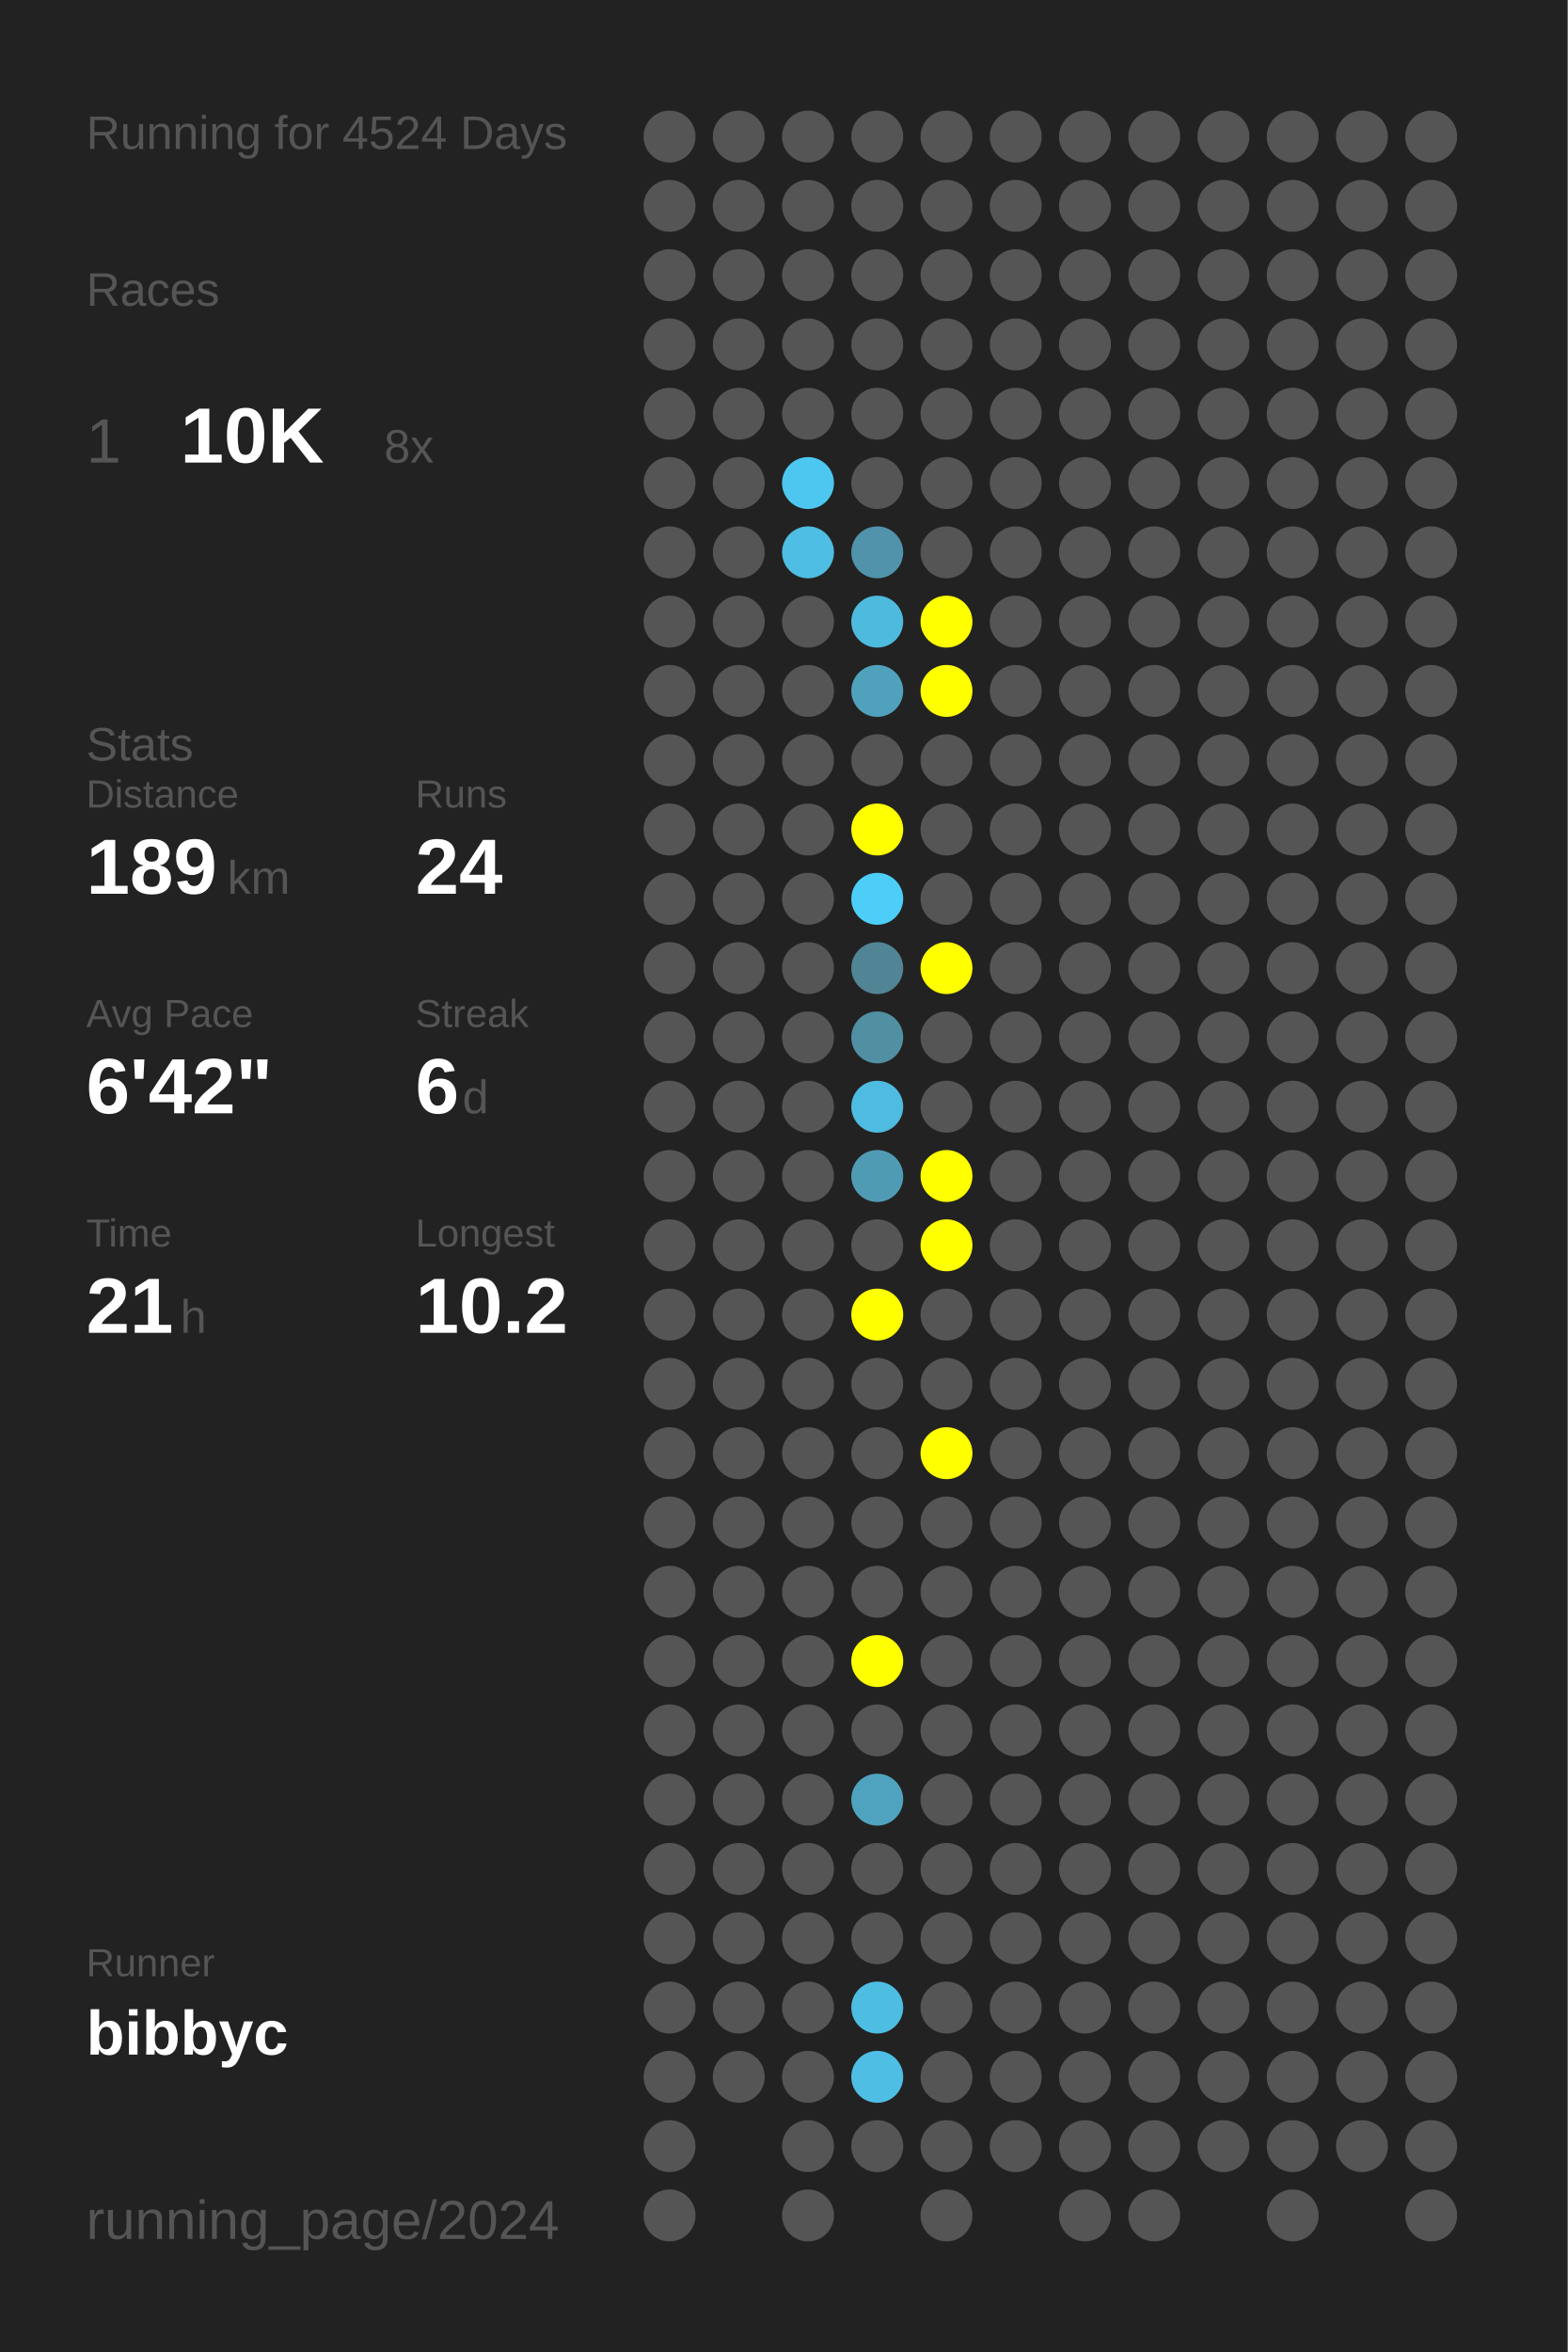
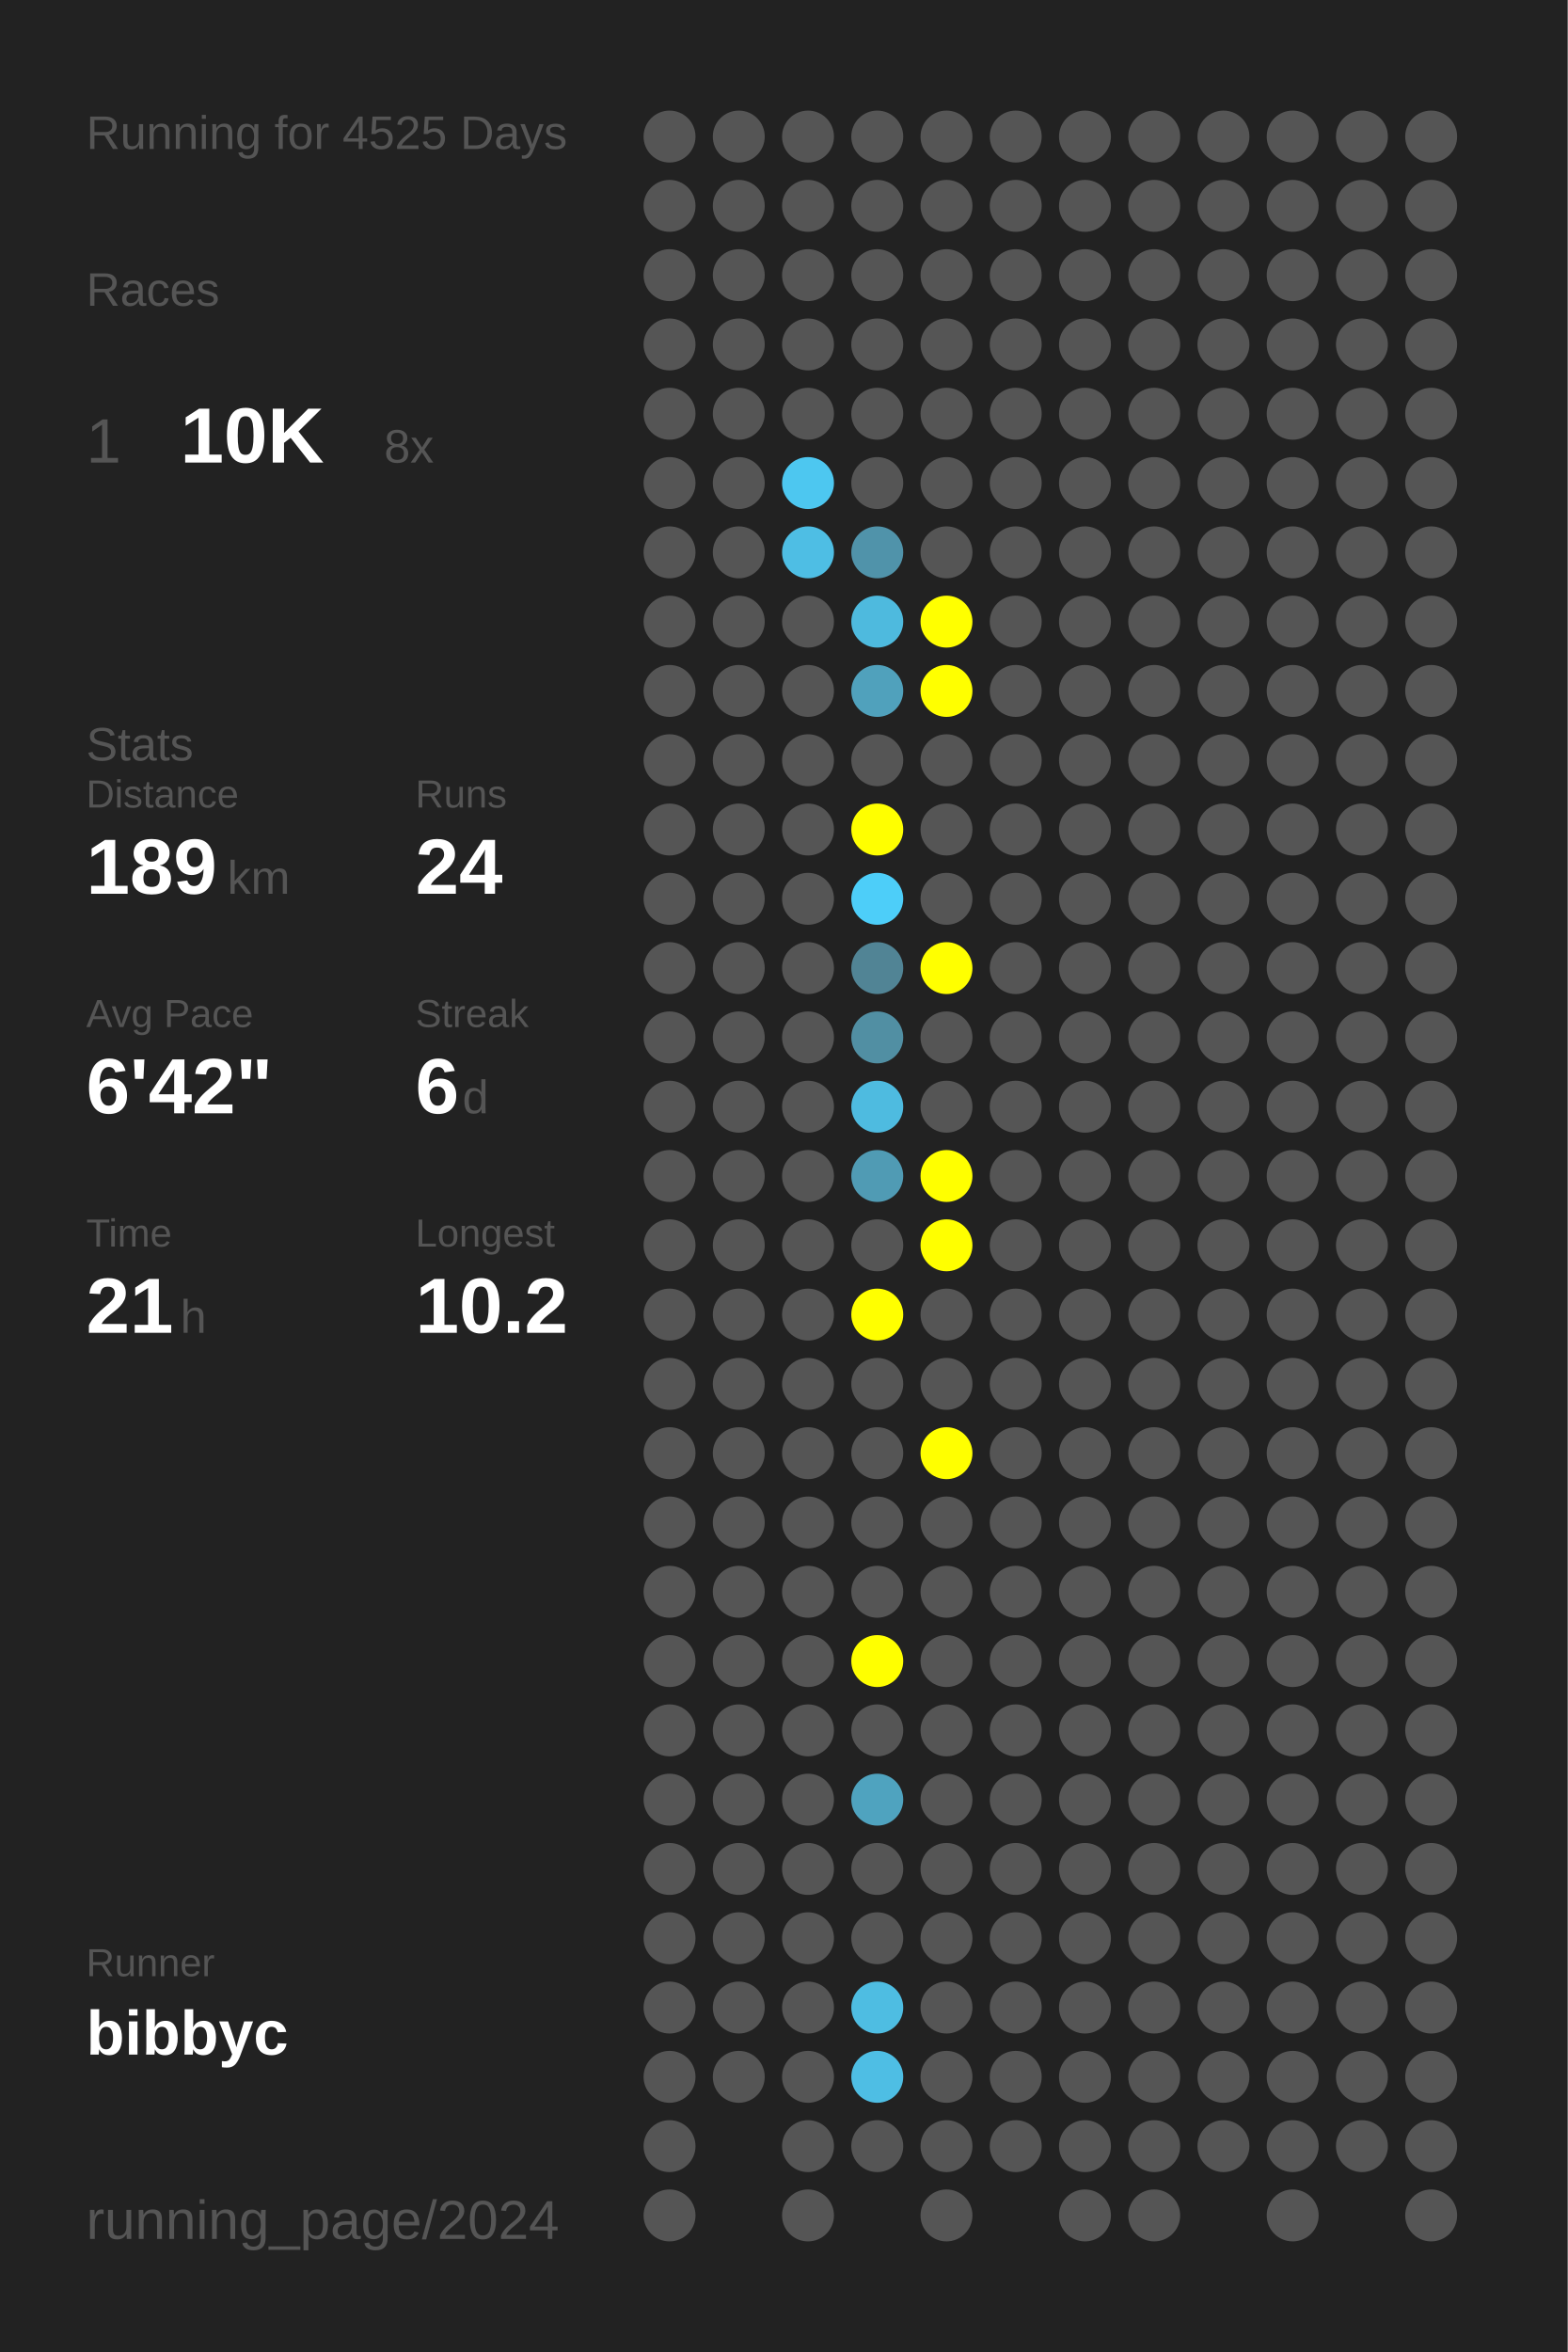
<svg xmlns="http://www.w3.org/2000/svg" baseProfile="full" height="300mm" version="1.1" viewBox="0,0,200,300" width="200mm">
  <defs />
  <rect fill="#222222" height="300" width="200" x="0" y="0" />
-   <text fill="#555555" style="font-size:6px; font-family:Arial;" x="11" y="19">Running for 4524 Days</text>
+   <text fill="#555555" style="font-size:6px; font-family:Arial;" x="11" y="19">Running for 4525 Days</text>
  <text fill="#555555" style="font-size:6px; font-family:Arial;" x="11" y="39">Races</text>
  <text fill="#555555" style="font-size:8px; font-family:Arial;" x="11" y="59">1</text>
  <text fill="#FFFFFF" style="font-size:10px; font-family:Arial; font-weight:bold;" x="23" y="59">10K</text>
  <text fill="#555555" style="font-size:6px; font-family:Arial;" x="49" y="59">8x</text>
  <text fill="#555555" style="font-size:6px; font-family:Arial;" x="11" y="97">Stats</text>
  <text fill="#555555" style="font-size:5px; font-family:Arial;" x="11" y="103">Distance</text>
  <text fill="#FFFFFF" style="font-size:10px; font-family:Arial; font-weight:bold;" x="11" y="114">189</text>
  <text fill="#555555" style="font-size:6px; font-family:Arial;" x="29" y="114">km</text>
  <text fill="#555555" style="font-size:5px; font-family:Arial;" x="53" y="103">Runs</text>
  <text fill="#FFFFFF" style="font-size:10px; font-family:Arial; font-weight:bold;" x="53" y="114">24</text>
  <text fill="#555555" style="font-size:5px; font-family:Arial;" x="11" y="131">Avg Pace</text>
  <text fill="#FFFFFF" style="font-size:10px; font-family:Arial; font-weight:bold;" x="11" y="142">6'42"</text>
  <text fill="#555555" style="font-size:5px; font-family:Arial;" x="53" y="131">Streak</text>
  <text fill="#FFFFFF" style="font-size:10px; font-family:Arial; font-weight:bold;" x="53" y="142">6</text>
  <text fill="#555555" style="font-size:6px; font-family:Arial;" x="59" y="142">d</text>
  <text fill="#555555" style="font-size:5px; font-family:Arial;" x="11" y="159">Time</text>
  <text fill="#FFFFFF" style="font-size:10px; font-family:Arial; font-weight:bold;" x="11" y="170">21</text>
  <text fill="#555555" style="font-size:6px; font-family:Arial;" x="23" y="170">h</text>
  <text fill="#555555" style="font-size:5px; font-family:Arial;" x="53" y="159">Longest</text>
  <text fill="#FFFFFF" style="font-size:10px; font-family:Arial; font-weight:bold;" x="53" y="170">10.2</text>
  <text fill="#555555" style="font-size:5px; font-family:Arial;" x="11" y="252.065">Runner</text>
  <text fill="#FFFFFF" style="font-size:8px; font-family:Arial; font-weight:bold;" x="11" y="262.065">bibbyc</text>
  <text fill="#555555" style="font-size:7px; font-family:Arial;" x="11" y="285.581">running_page/2024</text>
  <circle cx="85.417" cy="17.419" fill="#555555" r="3.312" />
  <circle cx="85.417" cy="26.258" fill="#555555" r="3.312" />
  <circle cx="85.417" cy="35.097" fill="#555555" r="3.312" />
  <circle cx="85.417" cy="43.935" fill="#555555" r="3.312" />
  <circle cx="85.417" cy="52.774" fill="#555555" r="3.312" />
  <circle cx="85.417" cy="61.613" fill="#555555" r="3.312" />
  <circle cx="85.417" cy="70.452" fill="#555555" r="3.312" />
  <circle cx="85.417" cy="79.29" fill="#555555" r="3.312" />
  <circle cx="85.417" cy="88.129" fill="#555555" r="3.312" />
  <circle cx="85.417" cy="96.968" fill="#555555" r="3.312" />
  <circle cx="85.417" cy="105.806" fill="#555555" r="3.312" />
  <circle cx="85.417" cy="114.645" fill="#555555" r="3.312" />
  <circle cx="85.417" cy="123.484" fill="#555555" r="3.312" />
  <circle cx="85.417" cy="132.323" fill="#555555" r="3.312" />
  <circle cx="85.417" cy="141.161" fill="#555555" r="3.312" />
  <circle cx="85.417" cy="150" fill="#555555" r="3.312" />
  <circle cx="85.417" cy="158.839" fill="#555555" r="3.312" />
  <circle cx="85.417" cy="167.677" fill="#555555" r="3.312" />
  <circle cx="85.417" cy="176.516" fill="#555555" r="3.312" />
  <circle cx="85.417" cy="185.355" fill="#555555" r="3.312" />
  <circle cx="85.417" cy="194.194" fill="#555555" r="3.312" />
  <circle cx="85.417" cy="203.032" fill="#555555" r="3.312" />
  <circle cx="85.417" cy="211.871" fill="#555555" r="3.312" />
  <circle cx="85.417" cy="220.71" fill="#555555" r="3.312" />
  <circle cx="85.417" cy="229.548" fill="#555555" r="3.312" />
  <circle cx="85.417" cy="238.387" fill="#555555" r="3.312" />
  <circle cx="85.417" cy="247.226" fill="#555555" r="3.312" />
  <circle cx="85.417" cy="256.065" fill="#555555" r="3.312" />
  <circle cx="85.417" cy="264.903" fill="#555555" r="3.312" />
  <circle cx="85.417" cy="273.742" fill="#555555" r="3.312" />
  <circle cx="85.417" cy="282.581" fill="#555555" r="3.312" />
  <circle cx="94.25" cy="17.419" fill="#555555" r="3.312" />
  <circle cx="94.25" cy="26.258" fill="#555555" r="3.312" />
  <circle cx="94.25" cy="35.097" fill="#555555" r="3.312" />
  <circle cx="94.25" cy="43.935" fill="#555555" r="3.312" />
  <circle cx="94.25" cy="52.774" fill="#555555" r="3.312" />
  <circle cx="94.25" cy="61.613" fill="#555555" r="3.312" />
  <circle cx="94.25" cy="70.452" fill="#555555" r="3.312" />
  <circle cx="94.25" cy="79.29" fill="#555555" r="3.312" />
  <circle cx="94.25" cy="88.129" fill="#555555" r="3.312" />
  <circle cx="94.25" cy="96.968" fill="#555555" r="3.312" />
  <circle cx="94.25" cy="105.806" fill="#555555" r="3.312" />
  <circle cx="94.25" cy="114.645" fill="#555555" r="3.312" />
  <circle cx="94.25" cy="123.484" fill="#555555" r="3.312" />
  <circle cx="94.25" cy="132.323" fill="#555555" r="3.312" />
  <circle cx="94.25" cy="141.161" fill="#555555" r="3.312" />
  <circle cx="94.25" cy="150" fill="#555555" r="3.312" />
  <circle cx="94.25" cy="158.839" fill="#555555" r="3.312" />
  <circle cx="94.25" cy="167.677" fill="#555555" r="3.312" />
  <circle cx="94.25" cy="176.516" fill="#555555" r="3.312" />
  <circle cx="94.25" cy="185.355" fill="#555555" r="3.312" />
  <circle cx="94.25" cy="194.194" fill="#555555" r="3.312" />
  <circle cx="94.25" cy="203.032" fill="#555555" r="3.312" />
  <circle cx="94.25" cy="211.871" fill="#555555" r="3.312" />
  <circle cx="94.25" cy="220.71" fill="#555555" r="3.312" />
  <circle cx="94.25" cy="229.548" fill="#555555" r="3.312" />
  <circle cx="94.25" cy="238.387" fill="#555555" r="3.312" />
  <circle cx="94.25" cy="247.226" fill="#555555" r="3.312" />
  <circle cx="94.25" cy="256.065" fill="#555555" r="3.312" />
  <circle cx="94.25" cy="264.903" fill="#555555" r="3.312" />
  <circle cx="103.083" cy="17.419" fill="#555555" r="3.312" />
  <circle cx="103.083" cy="26.258" fill="#555555" r="3.312" />
  <circle cx="103.083" cy="35.097" fill="#555555" r="3.312" />
  <circle cx="103.083" cy="43.935" fill="#555555" r="3.312" />
  <circle cx="103.083" cy="52.774" fill="#555555" r="3.312" />
  <circle cx="103.083" cy="61.613" fill="#4dc7f0" r="3.312" />
  <circle cx="103.083" cy="70.452" fill="#4ebee4" r="3.312" />
  <circle cx="103.083" cy="79.29" fill="#555555" r="3.312" />
  <circle cx="103.083" cy="88.129" fill="#555555" r="3.312" />
  <circle cx="103.083" cy="96.968" fill="#555555" r="3.312" />
  <circle cx="103.083" cy="105.806" fill="#555555" r="3.312" />
  <circle cx="103.083" cy="114.645" fill="#555555" r="3.312" />
  <circle cx="103.083" cy="123.484" fill="#555555" r="3.312" />
  <circle cx="103.083" cy="132.323" fill="#555555" r="3.312" />
  <circle cx="103.083" cy="141.161" fill="#555555" r="3.312" />
  <circle cx="103.083" cy="150" fill="#555555" r="3.312" />
  <circle cx="103.083" cy="158.839" fill="#555555" r="3.312" />
  <circle cx="103.083" cy="167.677" fill="#555555" r="3.312" />
  <circle cx="103.083" cy="176.516" fill="#555555" r="3.312" />
  <circle cx="103.083" cy="185.355" fill="#555555" r="3.312" />
  <circle cx="103.083" cy="194.194" fill="#555555" r="3.312" />
  <circle cx="103.083" cy="203.032" fill="#555555" r="3.312" />
  <circle cx="103.083" cy="211.871" fill="#555555" r="3.312" />
  <circle cx="103.083" cy="220.71" fill="#555555" r="3.312" />
  <circle cx="103.083" cy="229.548" fill="#555555" r="3.312" />
  <circle cx="103.083" cy="238.387" fill="#555555" r="3.312" />
  <circle cx="103.083" cy="247.226" fill="#555555" r="3.312" />
  <circle cx="103.083" cy="256.065" fill="#555555" r="3.312" />
  <circle cx="103.083" cy="264.903" fill="#555555" r="3.312" />
  <circle cx="103.083" cy="273.742" fill="#555555" r="3.312" />
  <circle cx="103.083" cy="282.581" fill="#555555" r="3.312" />
  <circle cx="111.917" cy="17.419" fill="#555555" r="3.312" />
  <circle cx="111.917" cy="26.258" fill="#555555" r="3.312" />
  <circle cx="111.917" cy="35.097" fill="#555555" r="3.312" />
  <circle cx="111.917" cy="43.935" fill="#555555" r="3.312" />
  <circle cx="111.917" cy="52.774" fill="#555555" r="3.312" />
  <circle cx="111.917" cy="61.613" fill="#555555" r="3.312" />
  <circle cx="111.917" cy="70.452" fill="#5093aa" r="3.312" />
  <circle cx="111.917" cy="79.29" fill="#4ebade" r="3.312" />
  <circle cx="111.917" cy="88.129" fill="#50a1bc" r="3.312" />
  <circle cx="111.917" cy="96.968" fill="#555555" r="3.312" />
  <circle cx="111.917" cy="105.806" fill="#FFFF00" r="3.312" />
  <circle cx="111.917" cy="114.645" fill="#4dcef9" r="3.312" />
  <circle cx="111.917" cy="123.484" fill="#518495" r="3.312" />
  <circle cx="111.917" cy="132.323" fill="#518fa3" r="3.312" />
  <circle cx="111.917" cy="141.161" fill="#4ebbe0" r="3.312" />
  <circle cx="111.917" cy="150" fill="#509bb4" r="3.312" />
  <circle cx="111.917" cy="158.839" fill="#555555" r="3.312" />
  <circle cx="111.917" cy="167.677" fill="#FFFF00" r="3.312" />
  <circle cx="111.917" cy="176.516" fill="#555555" r="3.312" />
  <circle cx="111.917" cy="185.355" fill="#555555" r="3.312" />
  <circle cx="111.917" cy="194.194" fill="#555555" r="3.312" />
  <circle cx="111.917" cy="203.032" fill="#555555" r="3.312" />
  <circle cx="111.917" cy="211.871" fill="#FFFF00" r="3.312" />
  <circle cx="111.917" cy="220.71" fill="#555555" r="3.312" />
  <circle cx="111.917" cy="229.548" fill="#4fa3bf" r="3.312" />
  <circle cx="111.917" cy="238.387" fill="#555555" r="3.312" />
  <circle cx="111.917" cy="247.226" fill="#555555" r="3.312" />
  <circle cx="111.917" cy="256.065" fill="#4ebde2" r="3.312" />
  <circle cx="111.917" cy="264.903" fill="#4ebee4" r="3.312" />
  <circle cx="111.917" cy="273.742" fill="#555555" r="3.312" />
  <circle cx="120.75" cy="17.419" fill="#555555" r="3.312" />
  <circle cx="120.75" cy="26.258" fill="#555555" r="3.312" />
  <circle cx="120.75" cy="35.097" fill="#555555" r="3.312" />
  <circle cx="120.75" cy="43.935" fill="#555555" r="3.312" />
  <circle cx="120.75" cy="52.774" fill="#555555" r="3.312" />
  <circle cx="120.75" cy="61.613" fill="#555555" r="3.312" />
  <circle cx="120.75" cy="70.452" fill="#555555" r="3.312" />
  <circle cx="120.75" cy="79.29" fill="#FFFF00" r="3.312" />
  <circle cx="120.75" cy="88.129" fill="#FFFF00" r="3.312" />
  <circle cx="120.75" cy="96.968" fill="#555555" r="3.312" />
  <circle cx="120.75" cy="105.806" fill="#555555" r="3.312" />
  <circle cx="120.75" cy="114.645" fill="#555555" r="3.312" />
  <circle cx="120.75" cy="123.484" fill="#FFFF00" r="3.312" />
  <circle cx="120.75" cy="132.323" fill="#555555" r="3.312" />
  <circle cx="120.75" cy="141.161" fill="#555555" r="3.312" />
  <circle cx="120.75" cy="150" fill="#FFFF00" r="3.312" />
  <circle cx="120.75" cy="158.839" fill="#FFFF00" r="3.312" />
  <circle cx="120.75" cy="167.677" fill="#555555" r="3.312" />
  <circle cx="120.75" cy="176.516" fill="#555555" r="3.312" />
  <circle cx="120.75" cy="185.355" fill="#FFFF00" r="3.312" />
  <circle cx="120.75" cy="194.194" fill="#555555" r="3.312" />
  <circle cx="120.75" cy="203.032" fill="#555555" r="3.312" />
  <circle cx="120.75" cy="211.871" fill="#555555" r="3.312" />
  <circle cx="120.75" cy="220.71" fill="#555555" r="3.312" />
  <circle cx="120.75" cy="229.548" fill="#555555" r="3.312" />
  <circle cx="120.75" cy="238.387" fill="#555555" r="3.312" />
  <circle cx="120.75" cy="247.226" fill="#555555" r="3.312" />
  <circle cx="120.75" cy="256.065" fill="#555555" r="3.312" />
  <circle cx="120.75" cy="264.903" fill="#555555" r="3.312" />
  <circle cx="120.75" cy="273.742" fill="#555555" r="3.312" />
  <circle cx="120.75" cy="282.581" fill="#555555" r="3.312" />
  <circle cx="129.583" cy="17.419" fill="#555555" r="3.312" />
  <circle cx="129.583" cy="26.258" fill="#555555" r="3.312" />
  <circle cx="129.583" cy="35.097" fill="#555555" r="3.312" />
  <circle cx="129.583" cy="43.935" fill="#555555" r="3.312" />
  <circle cx="129.583" cy="52.774" fill="#555555" r="3.312" />
  <circle cx="129.583" cy="61.613" fill="#555555" r="3.312" />
  <circle cx="129.583" cy="70.452" fill="#555555" r="3.312" />
  <circle cx="129.583" cy="79.29" fill="#555555" r="3.312" />
  <circle cx="129.583" cy="88.129" fill="#555555" r="3.312" />
  <circle cx="129.583" cy="96.968" fill="#555555" r="3.312" />
  <circle cx="129.583" cy="105.806" fill="#555555" r="3.312" />
  <circle cx="129.583" cy="114.645" fill="#555555" r="3.312" />
  <circle cx="129.583" cy="123.484" fill="#555555" r="3.312" />
  <circle cx="129.583" cy="132.323" fill="#555555" r="3.312" />
  <circle cx="129.583" cy="141.161" fill="#555555" r="3.312" />
  <circle cx="129.583" cy="150" fill="#555555" r="3.312" />
  <circle cx="129.583" cy="158.839" fill="#555555" r="3.312" />
  <circle cx="129.583" cy="167.677" fill="#555555" r="3.312" />
  <circle cx="129.583" cy="176.516" fill="#555555" r="3.312" />
  <circle cx="129.583" cy="185.355" fill="#555555" r="3.312" />
  <circle cx="129.583" cy="194.194" fill="#555555" r="3.312" />
  <circle cx="129.583" cy="203.032" fill="#555555" r="3.312" />
  <circle cx="129.583" cy="211.871" fill="#555555" r="3.312" />
  <circle cx="129.583" cy="220.71" fill="#555555" r="3.312" />
  <circle cx="129.583" cy="229.548" fill="#555555" r="3.312" />
  <circle cx="129.583" cy="238.387" fill="#555555" r="3.312" />
  <circle cx="129.583" cy="247.226" fill="#555555" r="3.312" />
  <circle cx="129.583" cy="256.065" fill="#555555" r="3.312" />
  <circle cx="129.583" cy="264.903" fill="#555555" r="3.312" />
  <circle cx="129.583" cy="273.742" fill="#555555" r="3.312" />
  <circle cx="138.417" cy="17.419" fill="#555555" r="3.312" />
  <circle cx="138.417" cy="26.258" fill="#555555" r="3.312" />
  <circle cx="138.417" cy="35.097" fill="#555555" r="3.312" />
  <circle cx="138.417" cy="43.935" fill="#555555" r="3.312" />
  <circle cx="138.417" cy="52.774" fill="#555555" r="3.312" />
  <circle cx="138.417" cy="61.613" fill="#555555" r="3.312" />
  <circle cx="138.417" cy="70.452" fill="#555555" r="3.312" />
  <circle cx="138.417" cy="79.29" fill="#555555" r="3.312" />
  <circle cx="138.417" cy="88.129" fill="#555555" r="3.312" />
  <circle cx="138.417" cy="96.968" fill="#555555" r="3.312" />
  <circle cx="138.417" cy="105.806" fill="#555555" r="3.312" />
  <circle cx="138.417" cy="114.645" fill="#555555" r="3.312" />
  <circle cx="138.417" cy="123.484" fill="#555555" r="3.312" />
  <circle cx="138.417" cy="132.323" fill="#555555" r="3.312" />
  <circle cx="138.417" cy="141.161" fill="#555555" r="3.312" />
  <circle cx="138.417" cy="150" fill="#555555" r="3.312" />
  <circle cx="138.417" cy="158.839" fill="#555555" r="3.312" />
  <circle cx="138.417" cy="167.677" fill="#555555" r="3.312" />
  <circle cx="138.417" cy="176.516" fill="#555555" r="3.312" />
  <circle cx="138.417" cy="185.355" fill="#555555" r="3.312" />
  <circle cx="138.417" cy="194.194" fill="#555555" r="3.312" />
  <circle cx="138.417" cy="203.032" fill="#555555" r="3.312" />
  <circle cx="138.417" cy="211.871" fill="#555555" r="3.312" />
  <circle cx="138.417" cy="220.71" fill="#555555" r="3.312" />
  <circle cx="138.417" cy="229.548" fill="#555555" r="3.312" />
  <circle cx="138.417" cy="238.387" fill="#555555" r="3.312" />
  <circle cx="138.417" cy="247.226" fill="#555555" r="3.312" />
  <circle cx="138.417" cy="256.065" fill="#555555" r="3.312" />
  <circle cx="138.417" cy="264.903" fill="#555555" r="3.312" />
  <circle cx="138.417" cy="273.742" fill="#555555" r="3.312" />
  <circle cx="138.417" cy="282.581" fill="#555555" r="3.312" />
  <circle cx="147.25" cy="17.419" fill="#555555" r="3.312" />
  <circle cx="147.25" cy="26.258" fill="#555555" r="3.312" />
  <circle cx="147.25" cy="35.097" fill="#555555" r="3.312" />
  <circle cx="147.25" cy="43.935" fill="#555555" r="3.312" />
  <circle cx="147.25" cy="52.774" fill="#555555" r="3.312" />
  <circle cx="147.25" cy="61.613" fill="#555555" r="3.312" />
  <circle cx="147.25" cy="70.452" fill="#555555" r="3.312" />
  <circle cx="147.25" cy="79.29" fill="#555555" r="3.312" />
  <circle cx="147.25" cy="88.129" fill="#555555" r="3.312" />
  <circle cx="147.25" cy="96.968" fill="#555555" r="3.312" />
  <circle cx="147.25" cy="105.806" fill="#555555" r="3.312" />
  <circle cx="147.25" cy="114.645" fill="#555555" r="3.312" />
  <circle cx="147.25" cy="123.484" fill="#555555" r="3.312" />
  <circle cx="147.25" cy="132.323" fill="#555555" r="3.312" />
  <circle cx="147.25" cy="141.161" fill="#555555" r="3.312" />
  <circle cx="147.25" cy="150" fill="#555555" r="3.312" />
  <circle cx="147.25" cy="158.839" fill="#555555" r="3.312" />
  <circle cx="147.25" cy="167.677" fill="#555555" r="3.312" />
  <circle cx="147.25" cy="176.516" fill="#555555" r="3.312" />
  <circle cx="147.25" cy="185.355" fill="#555555" r="3.312" />
  <circle cx="147.25" cy="194.194" fill="#555555" r="3.312" />
  <circle cx="147.25" cy="203.032" fill="#555555" r="3.312" />
  <circle cx="147.25" cy="211.871" fill="#555555" r="3.312" />
  <circle cx="147.25" cy="220.71" fill="#555555" r="3.312" />
  <circle cx="147.25" cy="229.548" fill="#555555" r="3.312" />
  <circle cx="147.25" cy="238.387" fill="#555555" r="3.312" />
  <circle cx="147.25" cy="247.226" fill="#555555" r="3.312" />
  <circle cx="147.25" cy="256.065" fill="#555555" r="3.312" />
  <circle cx="147.25" cy="264.903" fill="#555555" r="3.312" />
  <circle cx="147.25" cy="273.742" fill="#555555" r="3.312" />
  <circle cx="147.25" cy="282.581" fill="#555555" r="3.312" />
  <circle cx="156.083" cy="17.419" fill="#555555" r="3.312" />
  <circle cx="156.083" cy="26.258" fill="#555555" r="3.312" />
  <circle cx="156.083" cy="35.097" fill="#555555" r="3.312" />
  <circle cx="156.083" cy="43.935" fill="#555555" r="3.312" />
  <circle cx="156.083" cy="52.774" fill="#555555" r="3.312" />
  <circle cx="156.083" cy="61.613" fill="#555555" r="3.312" />
  <circle cx="156.083" cy="70.452" fill="#555555" r="3.312" />
  <circle cx="156.083" cy="79.29" fill="#555555" r="3.312" />
  <circle cx="156.083" cy="88.129" fill="#555555" r="3.312" />
  <circle cx="156.083" cy="96.968" fill="#555555" r="3.312" />
  <circle cx="156.083" cy="105.806" fill="#555555" r="3.312" />
  <circle cx="156.083" cy="114.645" fill="#555555" r="3.312" />
  <circle cx="156.083" cy="123.484" fill="#555555" r="3.312" />
  <circle cx="156.083" cy="132.323" fill="#555555" r="3.312" />
  <circle cx="156.083" cy="141.161" fill="#555555" r="3.312" />
  <circle cx="156.083" cy="150" fill="#555555" r="3.312" />
  <circle cx="156.083" cy="158.839" fill="#555555" r="3.312" />
  <circle cx="156.083" cy="167.677" fill="#555555" r="3.312" />
  <circle cx="156.083" cy="176.516" fill="#555555" r="3.312" />
  <circle cx="156.083" cy="185.355" fill="#555555" r="3.312" />
  <circle cx="156.083" cy="194.194" fill="#555555" r="3.312" />
  <circle cx="156.083" cy="203.032" fill="#555555" r="3.312" />
  <circle cx="156.083" cy="211.871" fill="#555555" r="3.312" />
  <circle cx="156.083" cy="220.71" fill="#555555" r="3.312" />
  <circle cx="156.083" cy="229.548" fill="#555555" r="3.312" />
  <circle cx="156.083" cy="238.387" fill="#555555" r="3.312" />
  <circle cx="156.083" cy="247.226" fill="#555555" r="3.312" />
  <circle cx="156.083" cy="256.065" fill="#555555" r="3.312" />
  <circle cx="156.083" cy="264.903" fill="#555555" r="3.312" />
  <circle cx="156.083" cy="273.742" fill="#555555" r="3.312" />
  <circle cx="164.917" cy="17.419" fill="#555555" r="3.312" />
  <circle cx="164.917" cy="26.258" fill="#555555" r="3.312" />
  <circle cx="164.917" cy="35.097" fill="#555555" r="3.312" />
  <circle cx="164.917" cy="43.935" fill="#555555" r="3.312" />
  <circle cx="164.917" cy="52.774" fill="#555555" r="3.312" />
  <circle cx="164.917" cy="61.613" fill="#555555" r="3.312" />
  <circle cx="164.917" cy="70.452" fill="#555555" r="3.312" />
  <circle cx="164.917" cy="79.29" fill="#555555" r="3.312" />
  <circle cx="164.917" cy="88.129" fill="#555555" r="3.312" />
  <circle cx="164.917" cy="96.968" fill="#555555" r="3.312" />
  <circle cx="164.917" cy="105.806" fill="#555555" r="3.312" />
  <circle cx="164.917" cy="114.645" fill="#555555" r="3.312" />
  <circle cx="164.917" cy="123.484" fill="#555555" r="3.312" />
  <circle cx="164.917" cy="132.323" fill="#555555" r="3.312" />
  <circle cx="164.917" cy="141.161" fill="#555555" r="3.312" />
  <circle cx="164.917" cy="150" fill="#555555" r="3.312" />
  <circle cx="164.917" cy="158.839" fill="#555555" r="3.312" />
  <circle cx="164.917" cy="167.677" fill="#555555" r="3.312" />
  <circle cx="164.917" cy="176.516" fill="#555555" r="3.312" />
  <circle cx="164.917" cy="185.355" fill="#555555" r="3.312" />
  <circle cx="164.917" cy="194.194" fill="#555555" r="3.312" />
  <circle cx="164.917" cy="203.032" fill="#555555" r="3.312" />
  <circle cx="164.917" cy="211.871" fill="#555555" r="3.312" />
  <circle cx="164.917" cy="220.71" fill="#555555" r="3.312" />
  <circle cx="164.917" cy="229.548" fill="#555555" r="3.312" />
  <circle cx="164.917" cy="238.387" fill="#555555" r="3.312" />
  <circle cx="164.917" cy="247.226" fill="#555555" r="3.312" />
  <circle cx="164.917" cy="256.065" fill="#555555" r="3.312" />
  <circle cx="164.917" cy="264.903" fill="#555555" r="3.312" />
  <circle cx="164.917" cy="273.742" fill="#555555" r="3.312" />
  <circle cx="164.917" cy="282.581" fill="#555555" r="3.312" />
  <circle cx="173.75" cy="17.419" fill="#555555" r="3.312" />
  <circle cx="173.75" cy="26.258" fill="#555555" r="3.312" />
  <circle cx="173.75" cy="35.097" fill="#555555" r="3.312" />
  <circle cx="173.75" cy="43.935" fill="#555555" r="3.312" />
  <circle cx="173.75" cy="52.774" fill="#555555" r="3.312" />
  <circle cx="173.75" cy="61.613" fill="#555555" r="3.312" />
  <circle cx="173.75" cy="70.452" fill="#555555" r="3.312" />
  <circle cx="173.75" cy="79.29" fill="#555555" r="3.312" />
  <circle cx="173.75" cy="88.129" fill="#555555" r="3.312" />
  <circle cx="173.75" cy="96.968" fill="#555555" r="3.312" />
  <circle cx="173.75" cy="105.806" fill="#555555" r="3.312" />
  <circle cx="173.75" cy="114.645" fill="#555555" r="3.312" />
  <circle cx="173.75" cy="123.484" fill="#555555" r="3.312" />
  <circle cx="173.75" cy="132.323" fill="#555555" r="3.312" />
  <circle cx="173.75" cy="141.161" fill="#555555" r="3.312" />
  <circle cx="173.75" cy="150" fill="#555555" r="3.312" />
  <circle cx="173.75" cy="158.839" fill="#555555" r="3.312" />
  <circle cx="173.75" cy="167.677" fill="#555555" r="3.312" />
  <circle cx="173.75" cy="176.516" fill="#555555" r="3.312" />
  <circle cx="173.75" cy="185.355" fill="#555555" r="3.312" />
  <circle cx="173.75" cy="194.194" fill="#555555" r="3.312" />
  <circle cx="173.75" cy="203.032" fill="#555555" r="3.312" />
  <circle cx="173.75" cy="211.871" fill="#555555" r="3.312" />
  <circle cx="173.75" cy="220.71" fill="#555555" r="3.312" />
  <circle cx="173.75" cy="229.548" fill="#555555" r="3.312" />
  <circle cx="173.75" cy="238.387" fill="#555555" r="3.312" />
  <circle cx="173.75" cy="247.226" fill="#555555" r="3.312" />
  <circle cx="173.75" cy="256.065" fill="#555555" r="3.312" />
  <circle cx="173.75" cy="264.903" fill="#555555" r="3.312" />
  <circle cx="173.75" cy="273.742" fill="#555555" r="3.312" />
  <circle cx="182.583" cy="17.419" fill="#555555" r="3.312" />
  <circle cx="182.583" cy="26.258" fill="#555555" r="3.312" />
  <circle cx="182.583" cy="35.097" fill="#555555" r="3.312" />
  <circle cx="182.583" cy="43.935" fill="#555555" r="3.312" />
  <circle cx="182.583" cy="52.774" fill="#555555" r="3.312" />
  <circle cx="182.583" cy="61.613" fill="#555555" r="3.312" />
  <circle cx="182.583" cy="70.452" fill="#555555" r="3.312" />
  <circle cx="182.583" cy="79.29" fill="#555555" r="3.312" />
  <circle cx="182.583" cy="88.129" fill="#555555" r="3.312" />
  <circle cx="182.583" cy="96.968" fill="#555555" r="3.312" />
  <circle cx="182.583" cy="105.806" fill="#555555" r="3.312" />
  <circle cx="182.583" cy="114.645" fill="#555555" r="3.312" />
  <circle cx="182.583" cy="123.484" fill="#555555" r="3.312" />
  <circle cx="182.583" cy="132.323" fill="#555555" r="3.312" />
  <circle cx="182.583" cy="141.161" fill="#555555" r="3.312" />
  <circle cx="182.583" cy="150" fill="#555555" r="3.312" />
  <circle cx="182.583" cy="158.839" fill="#555555" r="3.312" />
  <circle cx="182.583" cy="167.677" fill="#555555" r="3.312" />
  <circle cx="182.583" cy="176.516" fill="#555555" r="3.312" />
  <circle cx="182.583" cy="185.355" fill="#555555" r="3.312" />
  <circle cx="182.583" cy="194.194" fill="#555555" r="3.312" />
  <circle cx="182.583" cy="203.032" fill="#555555" r="3.312" />
  <circle cx="182.583" cy="211.871" fill="#555555" r="3.312" />
  <circle cx="182.583" cy="220.71" fill="#555555" r="3.312" />
  <circle cx="182.583" cy="229.548" fill="#555555" r="3.312" />
  <circle cx="182.583" cy="238.387" fill="#555555" r="3.312" />
  <circle cx="182.583" cy="247.226" fill="#555555" r="3.312" />
  <circle cx="182.583" cy="256.065" fill="#555555" r="3.312" />
  <circle cx="182.583" cy="264.903" fill="#555555" r="3.312" />
  <circle cx="182.583" cy="273.742" fill="#555555" r="3.312" />
  <circle cx="182.583" cy="282.581" fill="#555555" r="3.312" />
</svg>
